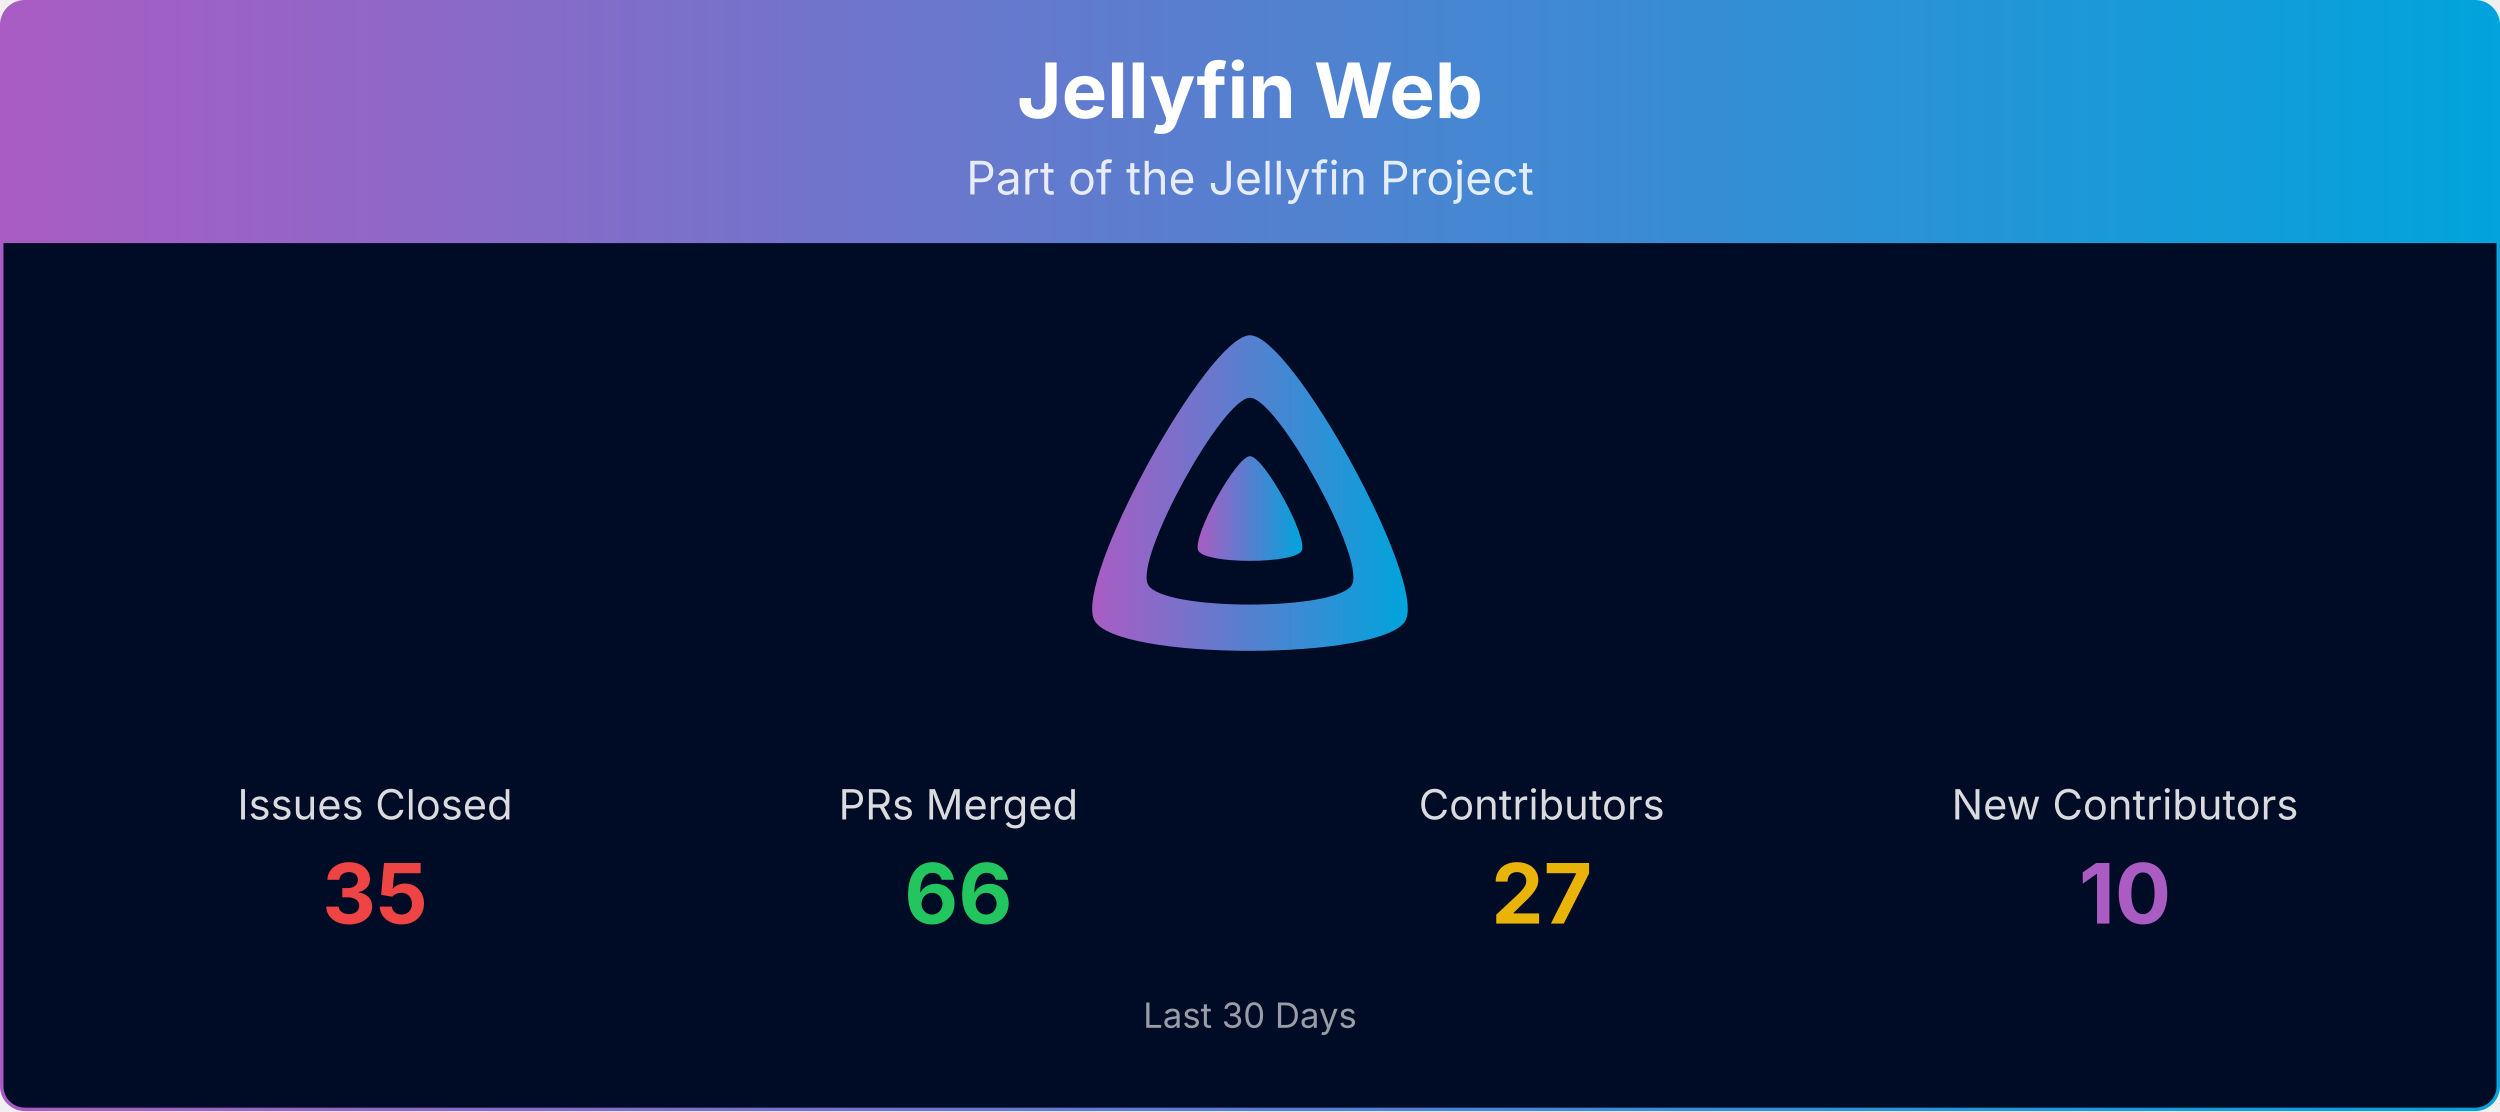
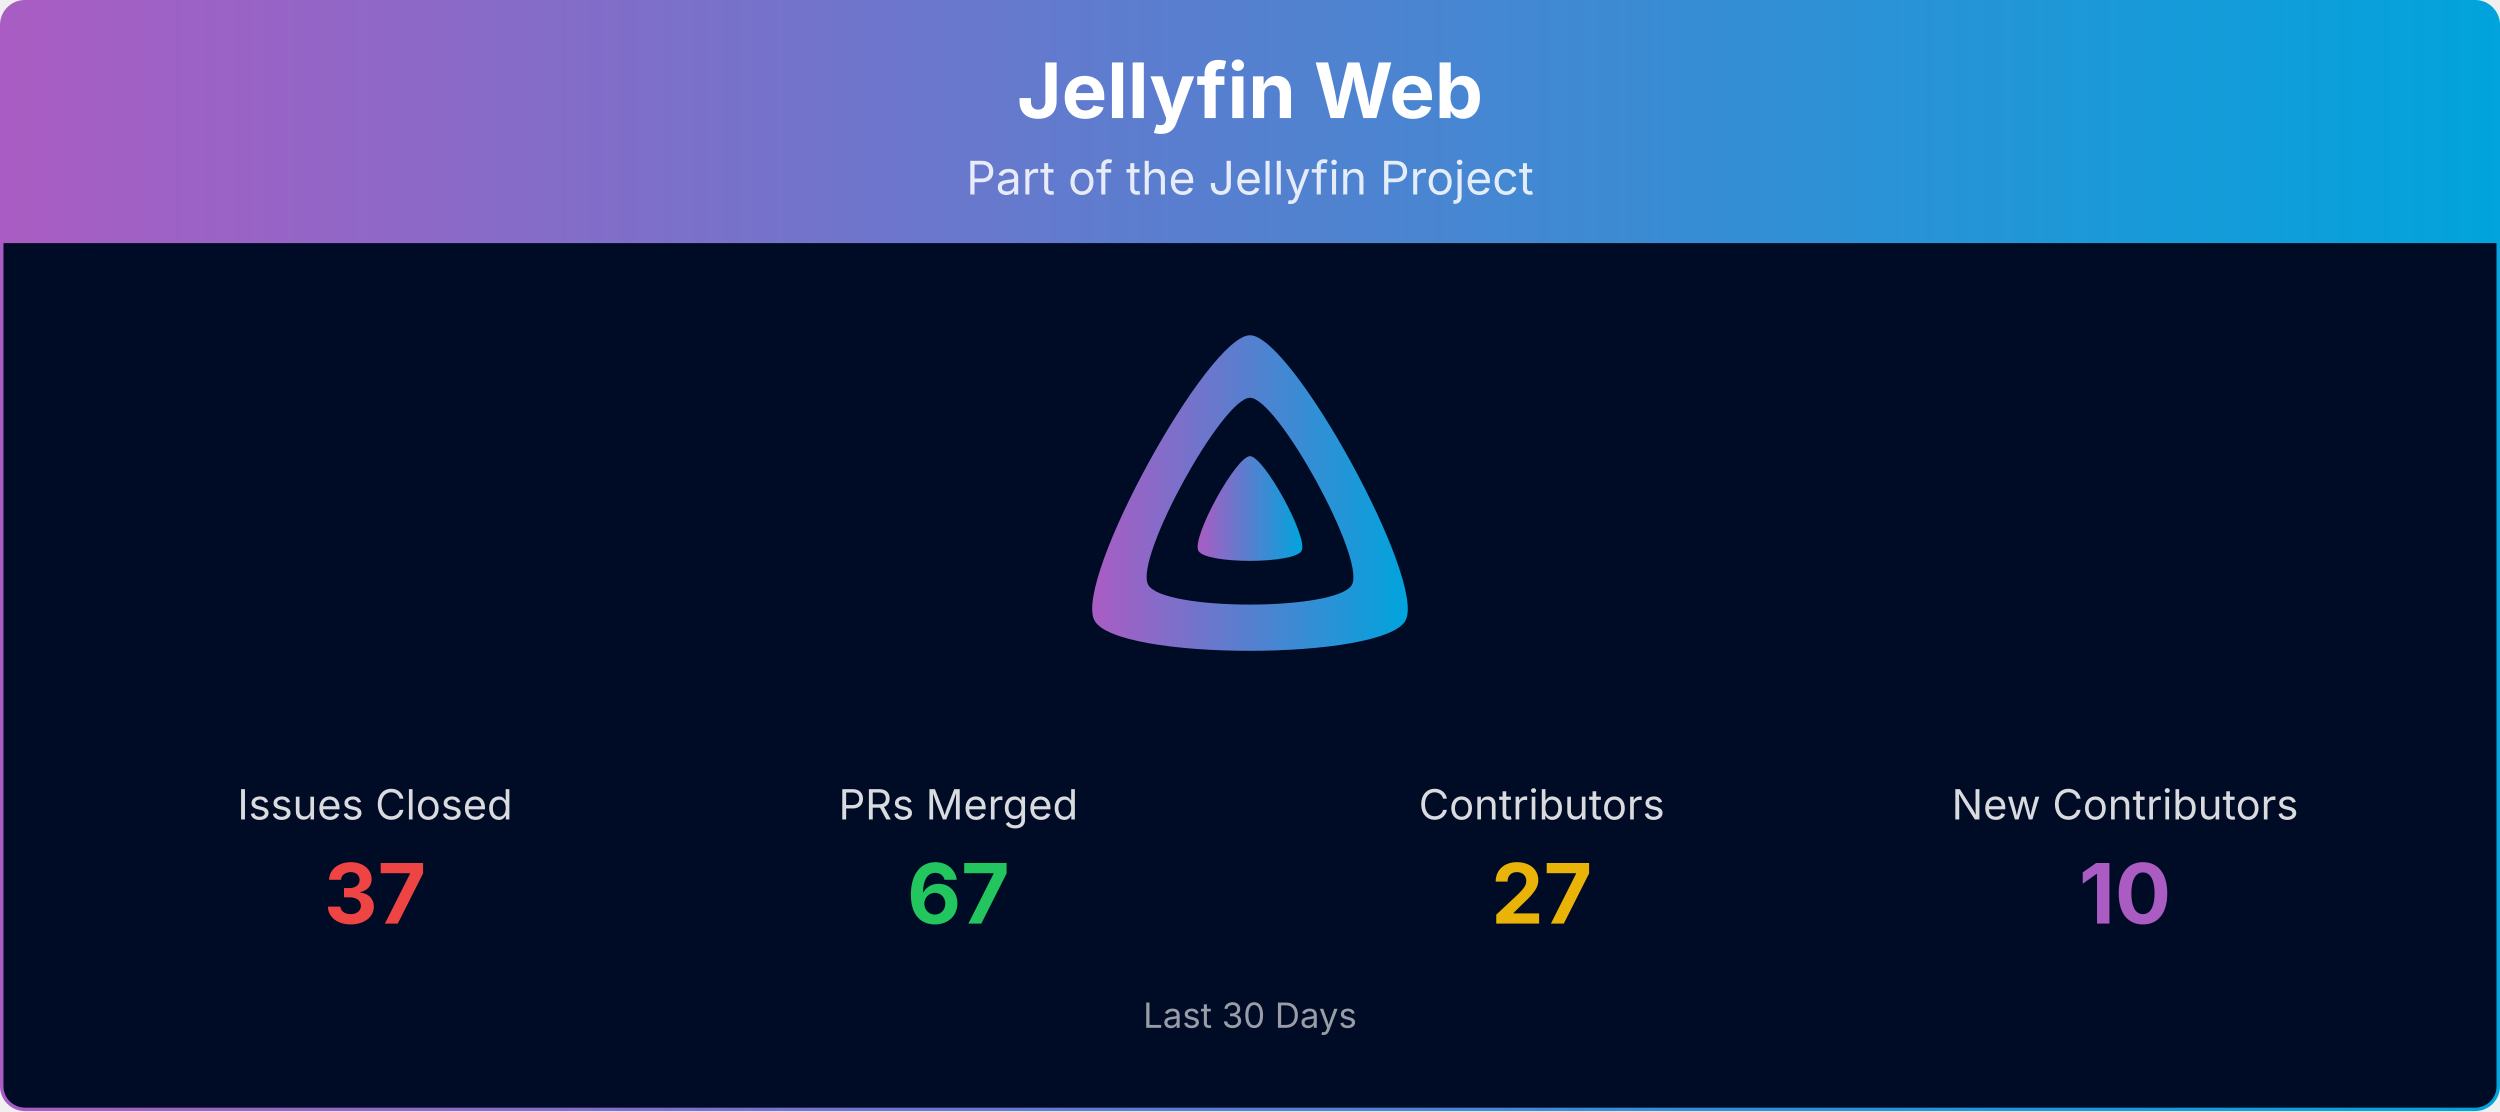
<svg xmlns="http://www.w3.org/2000/svg" viewBox="0 0 1080 480" width="100%" role="img" aria-label="Jellyfin Web">
  <defs>
    <linearGradient id="banner-jellyfin-web-grad" x1="0" y1="0" x2="1" y2="0">
      <stop offset="0%" stop-color="#AA5CC3" />
      <stop offset="100%" stop-color="#00A4DC" />
    </linearGradient>
    <clipPath id="banner-jellyfin-web-grad-clip">
      <rect x="0.75" y="0.75" width="1078.5" height="478.5" rx="10" ry="10" />
    </clipPath>
  </defs>
  <g clip-path="url(#banner-jellyfin-web-grad-clip)">
    <path d="M0.75,10.75 A10.0,10.0 0 0 1 10.75,0.75 L1069.25,0.75 A10.0,10.0 0 0 1 1079.25,10.75 L1079.25,105.00 L0.75,105.00 Z" fill="url(#banner-jellyfin-web-grad)" />
    <text x="540.0" y="51" text-anchor="middle" font-size="33" font-weight="700" font-family="Plus Jakarta Sans, system-ui, -apple-system, Segoe UI, sans-serif" fill="#ffffff">Jellyfin Web</text>
    <text x="540.0" y="84" text-anchor="middle" font-size="20" font-family="Plus Jakarta Sans, system-ui, -apple-system, Segoe UI, sans-serif" fill="#ffffff" opacity="0.85">Part of the Jellyfin Project</text>
    <rect x="0.75" y="105" width="1078.5" height="374.25" fill="#000b25" />
    <g transform="translate(465.00,138.00) scale(0.29297)">
      <path fill="url(#banner-jellyfin-web-grad)" fill-rule="evenodd" d="M256,23.3c-61.6,0-259.8,359.4-229.6,420.1s429.3,60,459.2,0S317.6,23.3,256,23.3zM406.5,390.8c-19.6,39.3-281.1,39.8-300.9,0s110.1-275.3,150.4-275.3S426.1,351.4,406.5,390.8z" />
      <path fill="url(#banner-jellyfin-web-grad)" d="M256,201.6c-20.4,0-86.2,119.3-76.2,139.4s142.5,19.9,152.4,0S276.5,201.6,256,201.6z" />
    </g>
    <text x="162.0" y="354.0" text-anchor="middle" font-size="18" font-family="Plus Jakarta Sans, system-ui, -apple-system, Segoe UI, sans-serif" fill="#ffffff" opacity="0.85">Issues Closed</text>
-     <text x="162.0" y="399.0" text-anchor="middle" font-size="36" font-weight="700" font-family="Plus Jakarta Sans, system-ui, -apple-system, Segoe UI, sans-serif" fill="#ef4444">35</text>
+     <text x="162.0" y="399.0" text-anchor="middle" font-size="36" font-weight="700" font-family="Plus Jakarta Sans, system-ui, -apple-system, Segoe UI, sans-serif" fill="#ef4444">37</text>
    <text x="414.0" y="354.0" text-anchor="middle" font-size="18" font-family="Plus Jakarta Sans, system-ui, -apple-system, Segoe UI, sans-serif" fill="#ffffff" opacity="0.85">PRs Merged</text>
-     <text x="414.0" y="399.0" text-anchor="middle" font-size="36" font-weight="700" font-family="Plus Jakarta Sans, system-ui, -apple-system, Segoe UI, sans-serif" fill="#22c55e">66</text>
+     <text x="414.0" y="399.0" text-anchor="middle" font-size="36" font-weight="700" font-family="Plus Jakarta Sans, system-ui, -apple-system, Segoe UI, sans-serif" fill="#22c55e">67</text>
    <text x="666.0" y="354.0" text-anchor="middle" font-size="18" font-family="Plus Jakarta Sans, system-ui, -apple-system, Segoe UI, sans-serif" fill="#ffffff" opacity="0.85">Contributors</text>
    <text x="666.0" y="399.0" text-anchor="middle" font-size="36" font-weight="700" font-family="Plus Jakarta Sans, system-ui, -apple-system, Segoe UI, sans-serif" fill="#eab308">27</text>
    <text x="918.0" y="354.0" text-anchor="middle" font-size="18" font-family="Plus Jakarta Sans, system-ui, -apple-system, Segoe UI, sans-serif" fill="#ffffff" opacity="0.85">New Contributors</text>
    <text x="918.0" y="399.0" text-anchor="middle" font-size="36" font-weight="700" font-family="Plus Jakarta Sans, system-ui, -apple-system, Segoe UI, sans-serif" fill="#AA5CC3">10</text>
    <text x="540.0" y="444.0" text-anchor="middle" font-size="15" font-family="Plus Jakarta Sans, system-ui, -apple-system, Segoe UI, sans-serif" fill="#ffffff" opacity="0.6">Last 30 Days</text>
  </g>
  <rect x="0.75" y="0.75" width="1078.5" height="478.5" rx="10" ry="10" fill="none" stroke="url(#banner-jellyfin-web-grad)" stroke-width="1.5" />
</svg>
